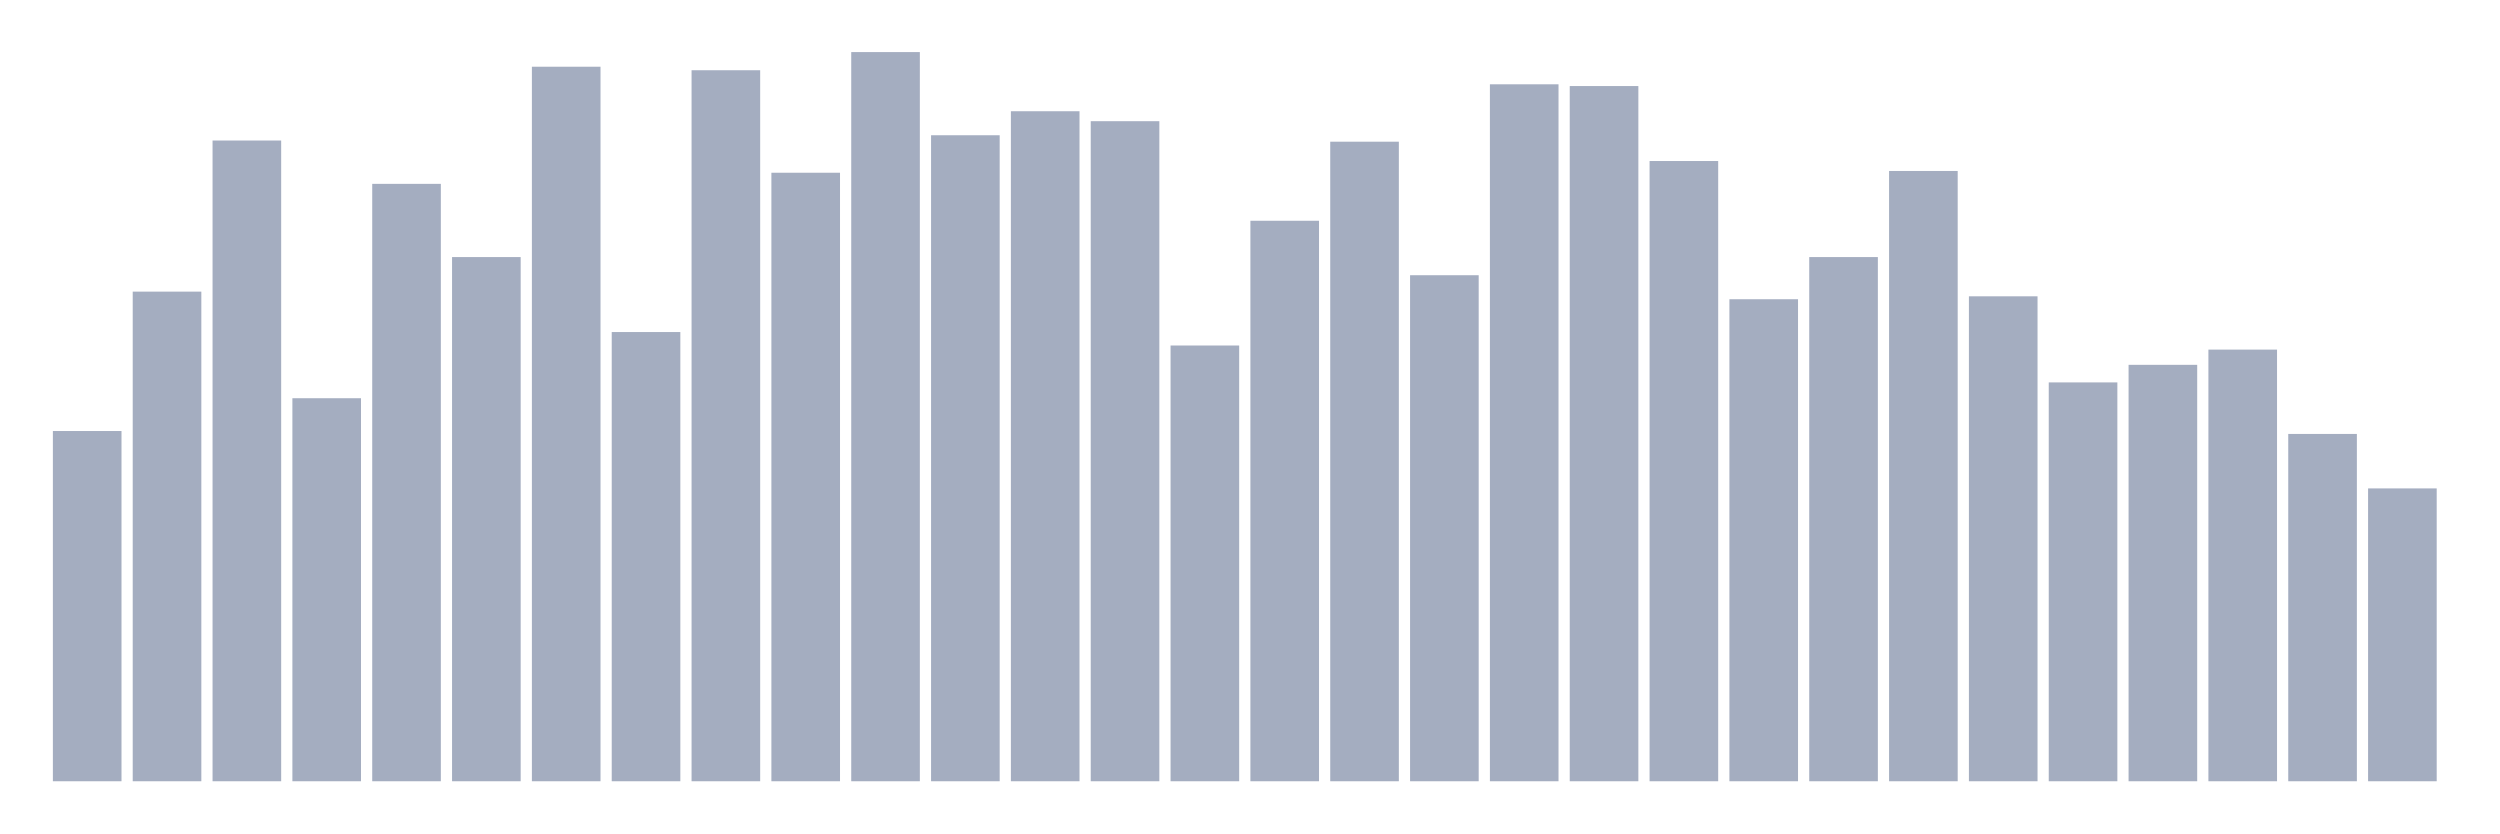
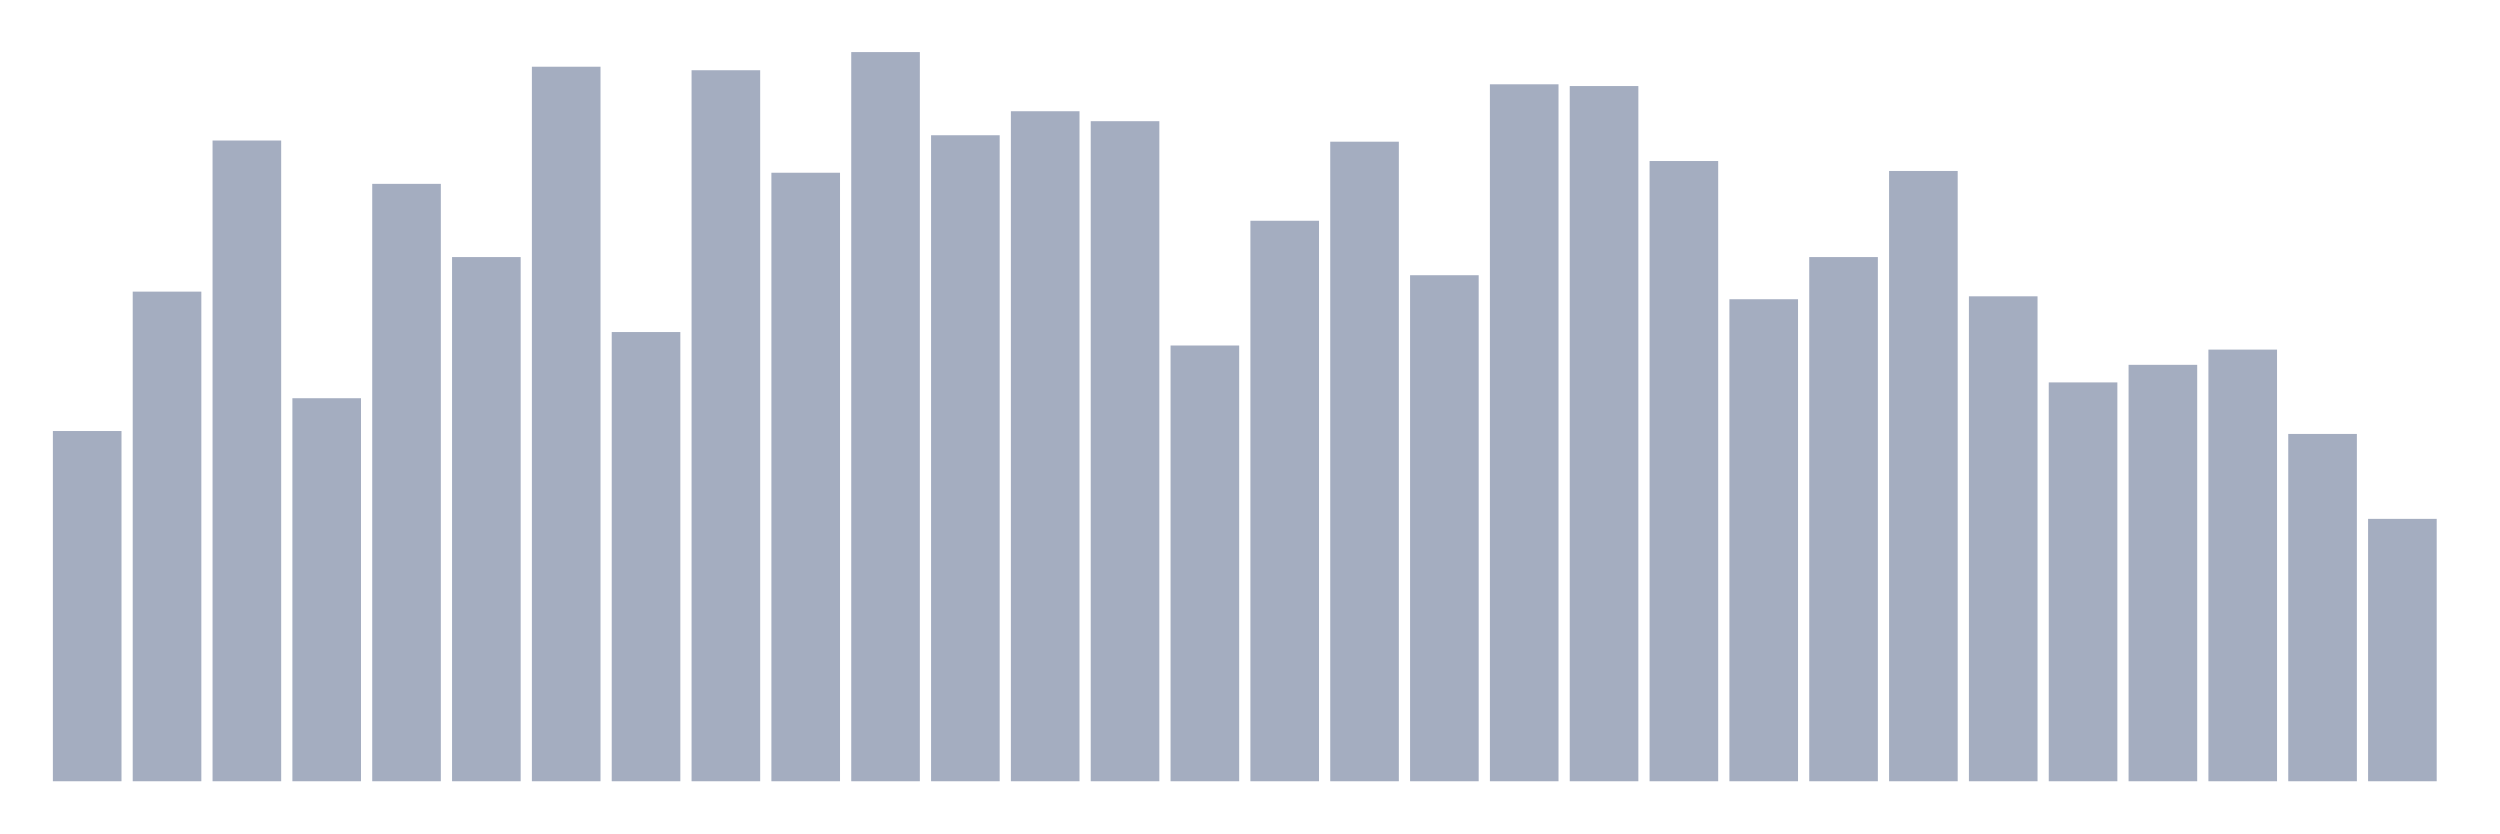
<svg xmlns="http://www.w3.org/2000/svg" viewBox="0 0 480 160">
  <g transform="translate(10,10)">
    <rect class="bar" x="0.153" width="13.175" y="72.755" height="67.245" fill="rgb(164,173,192)" />
    <rect class="bar" x="15.482" width="13.175" y="45.992" height="94.008" fill="rgb(164,173,192)" />
    <rect class="bar" x="30.81" width="13.175" y="16.98" height="123.02" fill="rgb(164,173,192)" />
    <rect class="bar" x="46.138" width="13.175" y="66.458" height="73.542" fill="rgb(164,173,192)" />
    <rect class="bar" x="61.466" width="13.175" y="25.301" height="114.699" fill="rgb(164,173,192)" />
    <rect class="bar" x="76.794" width="13.175" y="39.357" height="100.643" fill="rgb(164,173,192)" />
    <rect class="bar" x="92.123" width="13.175" y="2.811" height="137.189" fill="rgb(164,173,192)" />
    <rect class="bar" x="107.451" width="13.175" y="53.751" height="86.249" fill="rgb(164,173,192)" />
    <rect class="bar" x="122.779" width="13.175" y="3.486" height="136.514" fill="rgb(164,173,192)" />
    <rect class="bar" x="138.107" width="13.175" y="23.165" height="116.835" fill="rgb(164,173,192)" />
    <rect class="bar" x="153.436" width="13.175" y="0" height="140" fill="rgb(164,173,192)" />
    <rect class="bar" x="168.764" width="13.175" y="15.968" height="124.032" fill="rgb(164,173,192)" />
    <rect class="bar" x="184.092" width="13.175" y="11.357" height="128.643" fill="rgb(164,173,192)" />
    <rect class="bar" x="199.42" width="13.175" y="13.269" height="126.731" fill="rgb(164,173,192)" />
    <rect class="bar" x="214.748" width="13.175" y="56.337" height="83.663" fill="rgb(164,173,192)" />
    <rect class="bar" x="230.077" width="13.175" y="32.386" height="107.614" fill="rgb(164,173,192)" />
    <rect class="bar" x="245.405" width="13.175" y="17.205" height="122.795" fill="rgb(164,173,192)" />
    <rect class="bar" x="260.733" width="13.175" y="42.843" height="97.157" fill="rgb(164,173,192)" />
    <rect class="bar" x="276.061" width="13.175" y="6.185" height="133.815" fill="rgb(164,173,192)" />
    <rect class="bar" x="291.39" width="13.175" y="6.522" height="133.478" fill="rgb(164,173,192)" />
    <rect class="bar" x="306.718" width="13.175" y="20.916" height="119.084" fill="rgb(164,173,192)" />
    <rect class="bar" x="322.046" width="13.175" y="47.454" height="92.546" fill="rgb(164,173,192)" />
    <rect class="bar" x="337.374" width="13.175" y="39.357" height="100.643" fill="rgb(164,173,192)" />
    <rect class="bar" x="352.702" width="13.175" y="22.827" height="117.173" fill="rgb(164,173,192)" />
    <rect class="bar" x="368.031" width="13.175" y="46.892" height="93.108" fill="rgb(164,173,192)" />
    <rect class="bar" x="383.359" width="13.175" y="63.422" height="76.578" fill="rgb(164,173,192)" />
    <rect class="bar" x="398.687" width="13.175" y="60.048" height="79.952" fill="rgb(164,173,192)" />
    <rect class="bar" x="414.015" width="13.175" y="57.124" height="82.876" fill="rgb(164,173,192)" />
    <rect class="bar" x="429.344" width="13.175" y="73.317" height="66.683" fill="rgb(164,173,192)" />
-     <rect class="bar" x="444.672" width="13.175" y="83.775" height="56.225" fill="rgb(164,173,192)" />
+     <rect class="bar" x="444.672" width="13.175" y="89.622" height="50.378" fill="rgb(164,173,192)" />
  </g>
</svg>
